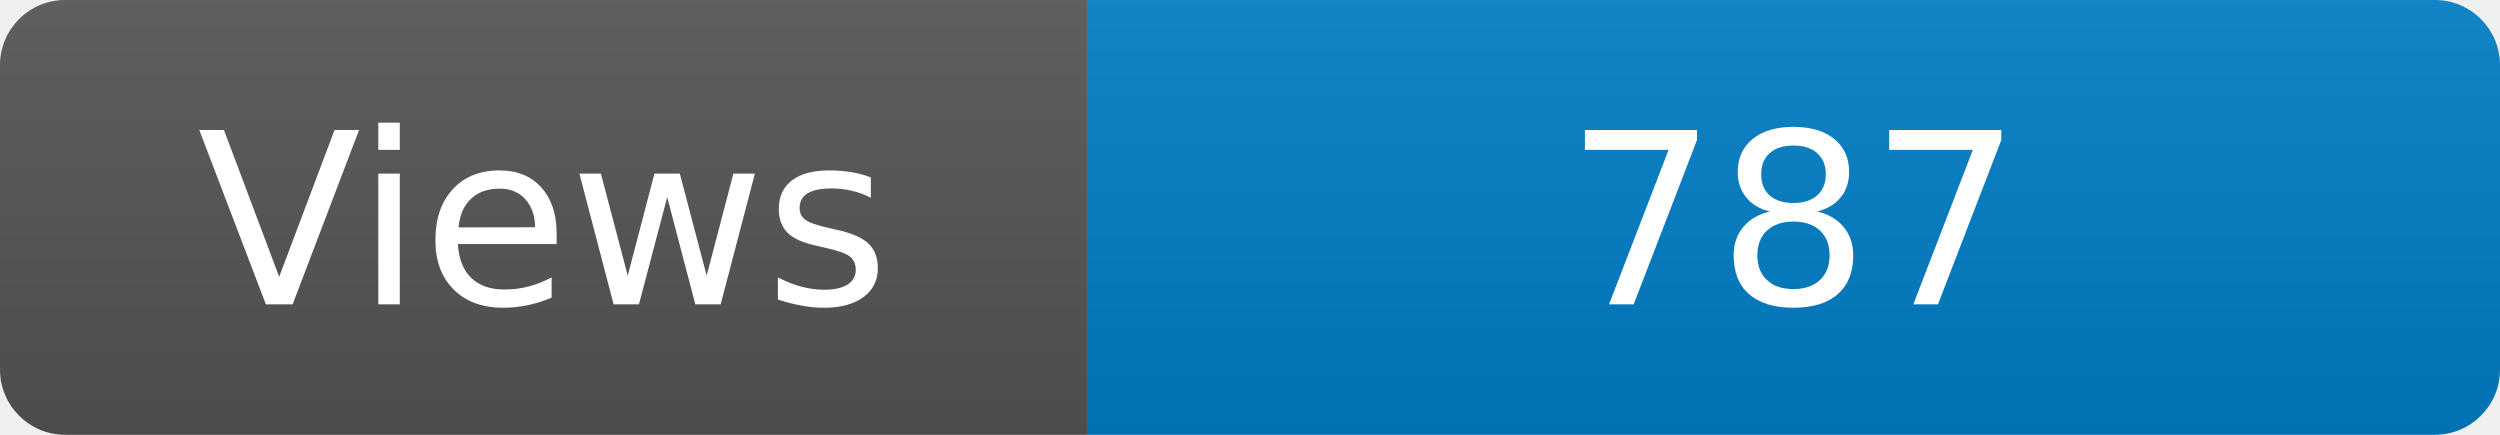
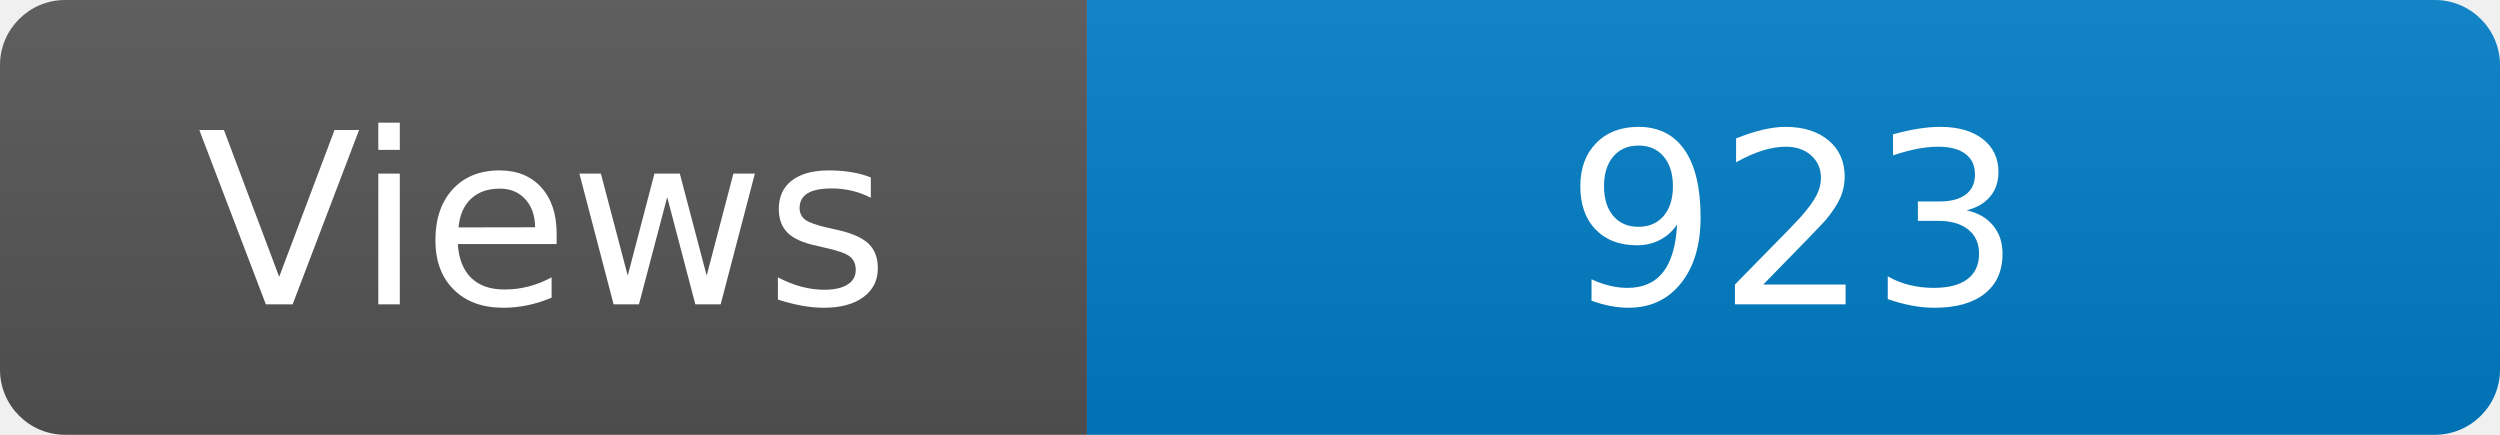
<svg xmlns="http://www.w3.org/2000/svg" width="115" height="20" role="img" aria-label="Maintained?: yes">
  <linearGradient id="s" x2="0" y2="100%">
    <stop offset="0" stop-color="#bbb" stop-opacity=".1" />
    <stop offset="1" stop-opacity=".1" />
  </linearGradient>
  <clipPath id="r">
    <rect width="115" height="20" rx="3" fill="#fff" />
  </clipPath>
  <g clip-path="url(#r)">
    <rect width="50" height="20" fill="#555" />
    <rect x="50" width="160" height="20" fill="#007ec6" />
    <rect width="115" height="20" fill="url(#s)" />
  </g>
  <g fill="#fff" text-anchor="middle" font-family="Verdana,Geneva,DejaVu Sans,sans-serif" font-size="110">
    <text x="250" y="140" transform="scale(.1)" fill="#fff">Views</text>
-     <text x="825" y="140" transform="scale(.1)" fill="#fff">787</text>
+     <text x="825" y="140" transform="scale(.1)" fill="#fff">923</text>
  </g>
</svg>
